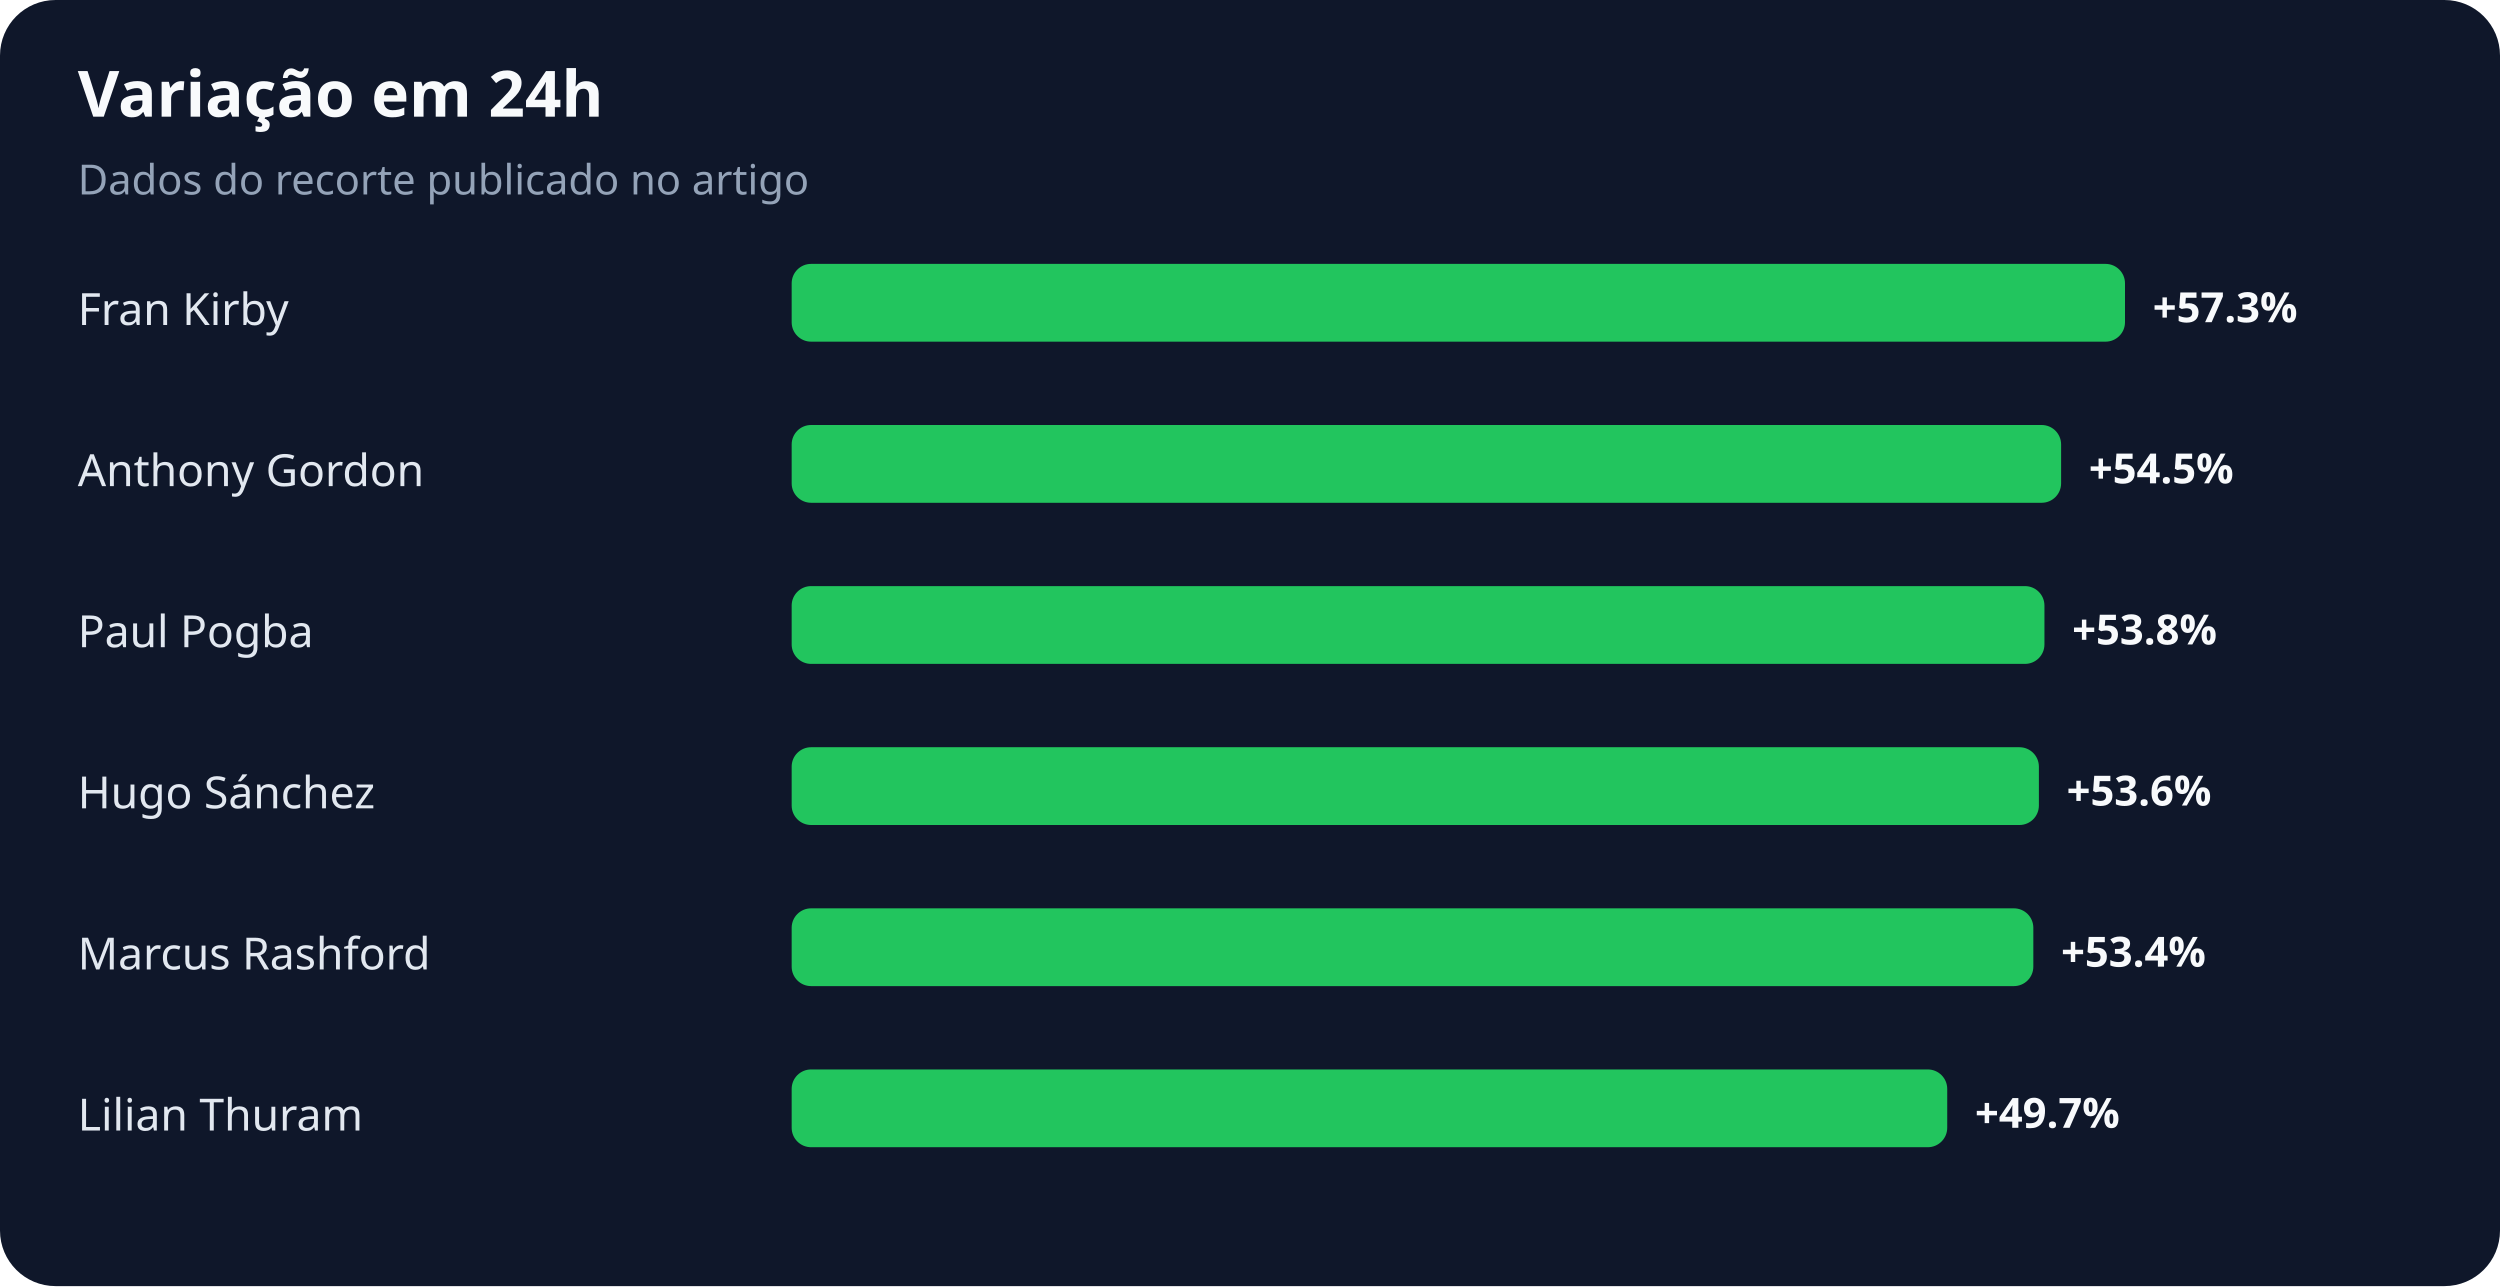
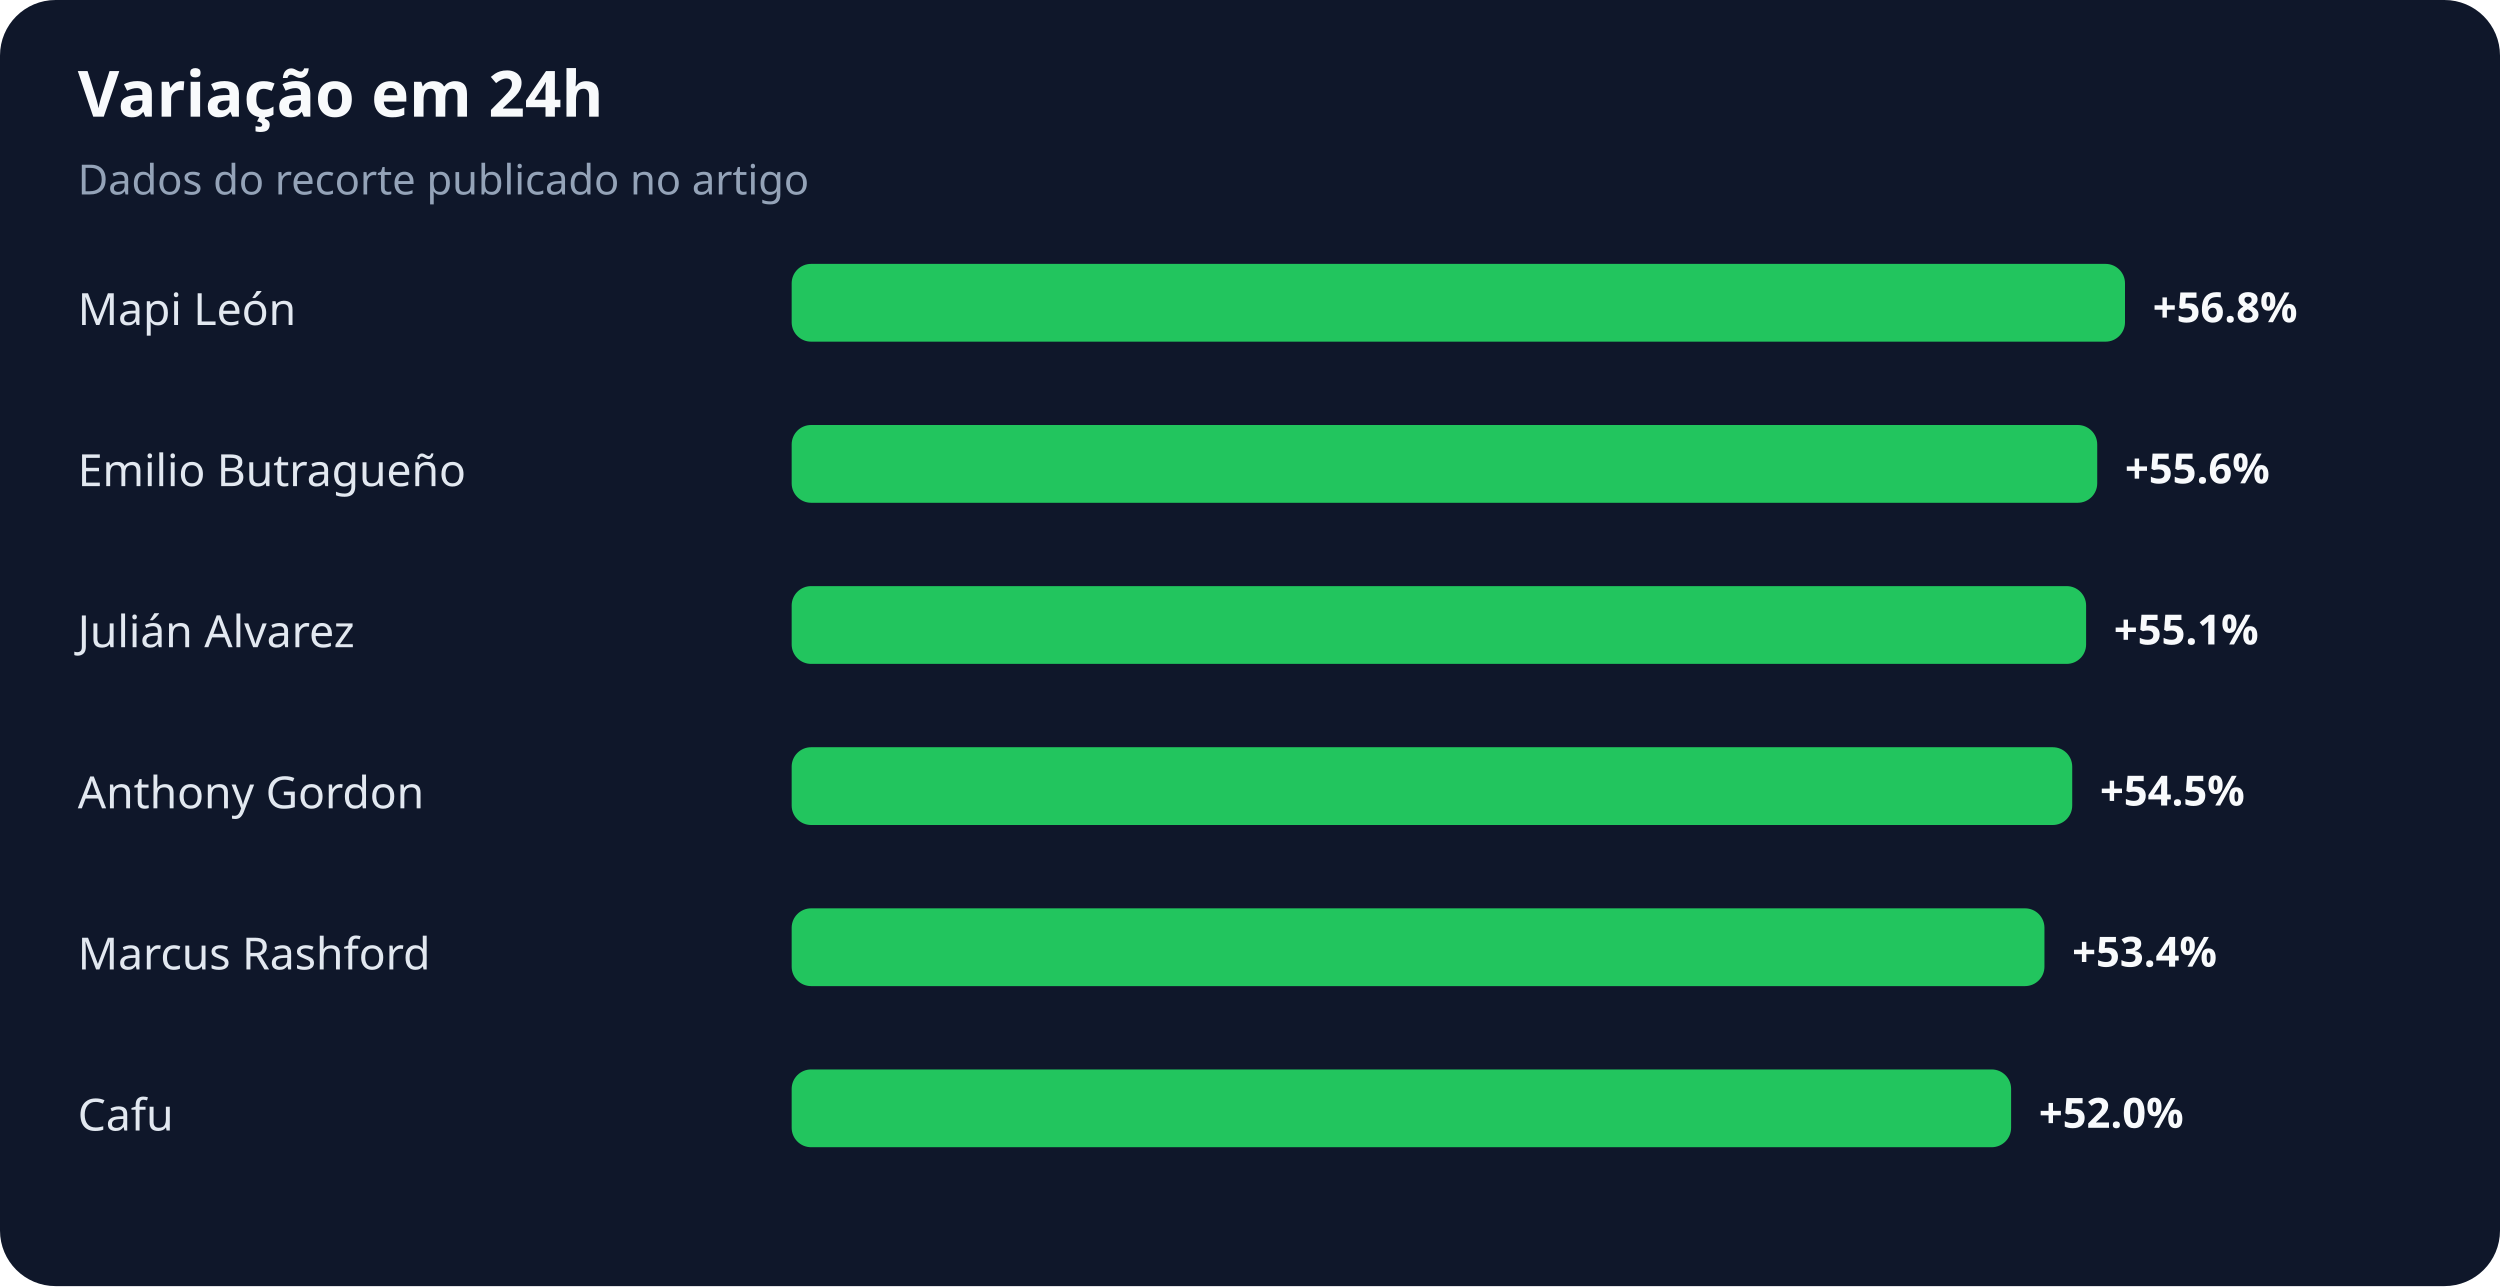
<svg xmlns="http://www.w3.org/2000/svg" width="900" height="463" viewBox="0 0 900 463" role="img" aria-labelledby="title desc">
  <rect width="100%" height="100%" rx="20" fill="#0f172a" />
  <text x="28" y="42" fill="#f8fafc" font-family="system-ui,sans-serif" font-size="23" font-weight="700">Variação em 24h</text>
  <text x="28" y="70" fill="#94a3b8" font-family="system-ui,sans-serif" font-size="15">Dados do recorte publicado no artigo</text>
-   <text x="28" y="117" fill="#e2e8f0" font-family="system-ui,sans-serif" font-size="16">Fran Kirby</text>
+   <text x="28" y="117" fill="#e2e8f0" font-family="system-ui,sans-serif" font-size="16">Mapi León</text>
  <rect x="285" y="95" width="480" height="28" rx="7" fill="#22c55e" />
-   <text x="775" y="116" fill="#f8fafc" font-family="system-ui,sans-serif" font-size="15" font-weight="700">+57.3%</text>
-   <text x="28" y="175" fill="#e2e8f0" font-family="system-ui,sans-serif" font-size="16">Anthony Gordon</text>
-   <rect x="285" y="153" width="457" height="28" rx="7" fill="#22c55e" />
-   <text x="752" y="174" fill="#f8fafc" font-family="system-ui,sans-serif" font-size="15" font-weight="700">+54.5%</text>
-   <text x="28" y="233" fill="#e2e8f0" font-family="system-ui,sans-serif" font-size="16">Paul Pogba</text>
-   <rect x="285" y="211" width="451" height="28" rx="7" fill="#22c55e" />
-   <text x="746" y="232" fill="#f8fafc" font-family="system-ui,sans-serif" font-size="15" font-weight="700">+53.8%</text>
-   <text x="28" y="291" fill="#e2e8f0" font-family="system-ui,sans-serif" font-size="16">Hugo Sánchez</text>
-   <rect x="285" y="269" width="449" height="28" rx="7" fill="#22c55e" />
-   <text x="744" y="290" fill="#f8fafc" font-family="system-ui,sans-serif" font-size="15" font-weight="700">+53.6%</text>
+   <text x="775" y="116" fill="#f8fafc" font-family="system-ui,sans-serif" font-size="15" font-weight="700">+56.8%</text>
+   <text x="28" y="175" fill="#e2e8f0" font-family="system-ui,sans-serif" font-size="16">Emilio Butragueño</text>
+   <rect x="285" y="153" width="470" height="28" rx="7" fill="#22c55e" />
+   <text x="765" y="174" fill="#f8fafc" font-family="system-ui,sans-serif" font-size="15" font-weight="700">+55.6%</text>
+   <text x="28" y="233" fill="#e2e8f0" font-family="system-ui,sans-serif" font-size="16">Julián Alvarez</text>
+   <rect x="285" y="211" width="466" height="28" rx="7" fill="#22c55e" />
+   <text x="761" y="232" fill="#f8fafc" font-family="system-ui,sans-serif" font-size="15" font-weight="700">+55.1%</text>
+   <text x="28" y="291" fill="#e2e8f0" font-family="system-ui,sans-serif" font-size="16">Anthony Gordon</text>
+   <rect x="285" y="269" width="461" height="28" rx="7" fill="#22c55e" />
+   <text x="756" y="290" fill="#f8fafc" font-family="system-ui,sans-serif" font-size="15" font-weight="700">+54.5%</text>
  <text x="28" y="349" fill="#e2e8f0" font-family="system-ui,sans-serif" font-size="16">Marcus Rashford</text>
-   <rect x="285" y="327" width="447" height="28" rx="7" fill="#22c55e" />
-   <text x="742" y="348" fill="#f8fafc" font-family="system-ui,sans-serif" font-size="15" font-weight="700">+53.4%</text>
-   <text x="28" y="407" fill="#e2e8f0" font-family="system-ui,sans-serif" font-size="16">Lilian Thuram</text>
-   <rect x="285" y="385" width="416" height="28" rx="7" fill="#22c55e" />
-   <text x="711" y="406" fill="#f8fafc" font-family="system-ui,sans-serif" font-size="15" font-weight="700">+49.7%</text>
+   <rect x="285" y="327" width="451" height="28" rx="7" fill="#22c55e" />
+   <text x="746" y="348" fill="#f8fafc" font-family="system-ui,sans-serif" font-size="15" font-weight="700">+53.4%</text>
+   <text x="28" y="407" fill="#e2e8f0" font-family="system-ui,sans-serif" font-size="16">Cafu</text>
+   <rect x="285" y="385" width="439" height="28" rx="7" fill="#22c55e" />
+   <text x="734" y="406" fill="#f8fafc" font-family="system-ui,sans-serif" font-size="15" font-weight="700">+52.0%</text>
</svg>
